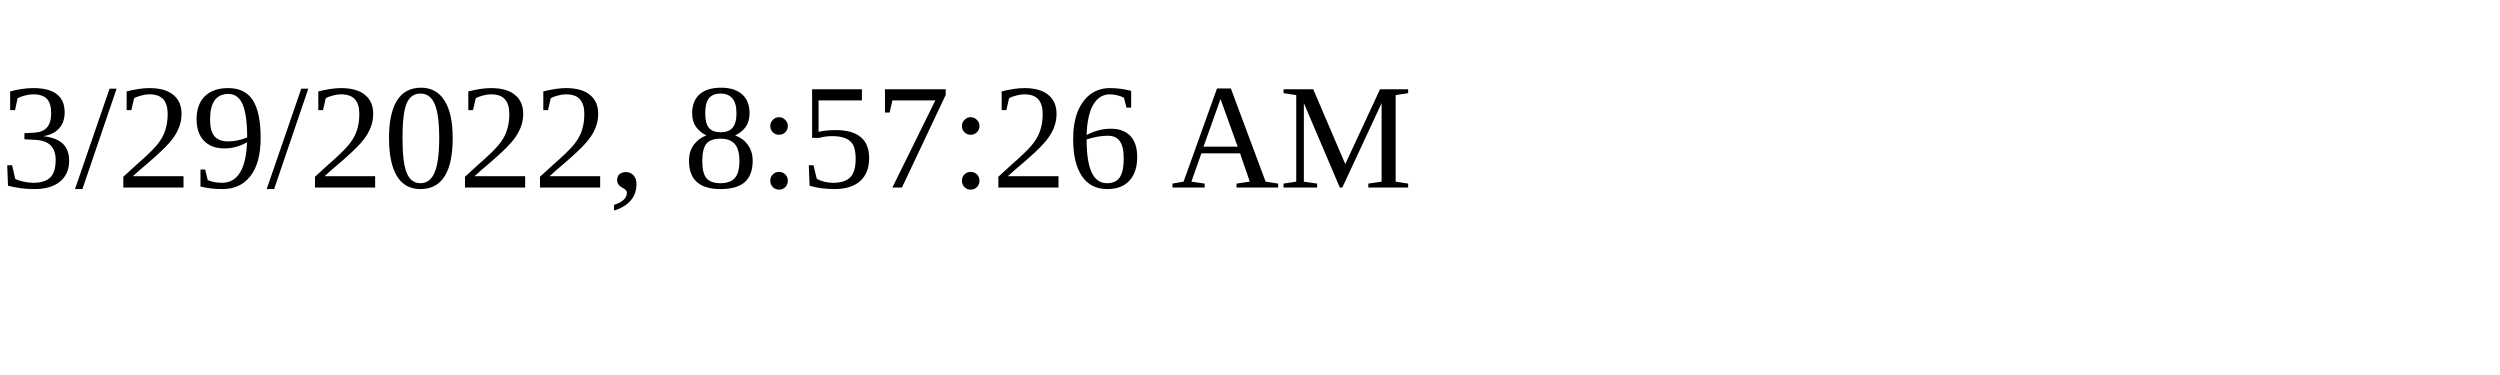
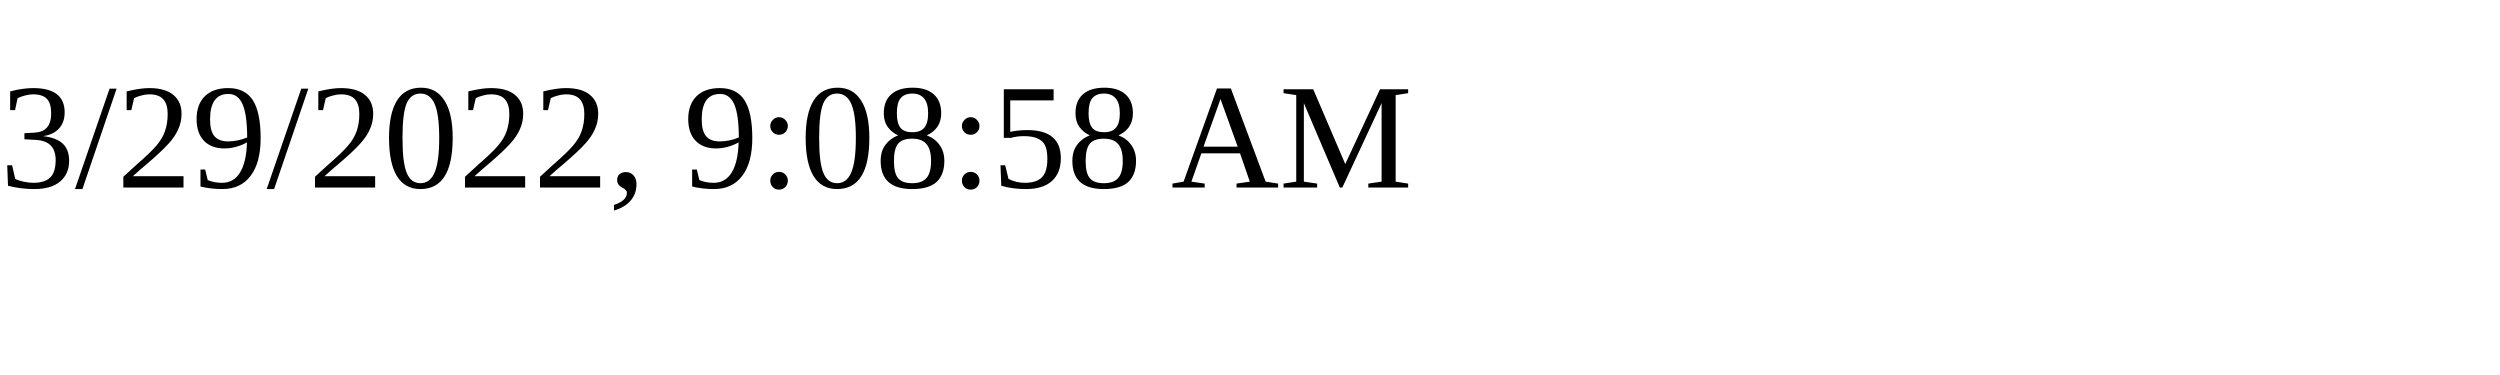
<svg xmlns="http://www.w3.org/2000/svg" height="30" width="200">
-   <text x="0" y="15">3/29/2022, 8:57:26 AM</text>
+   <text x="0" y="15">3/29/2022, 9:08:58 AM</text>
</svg>
